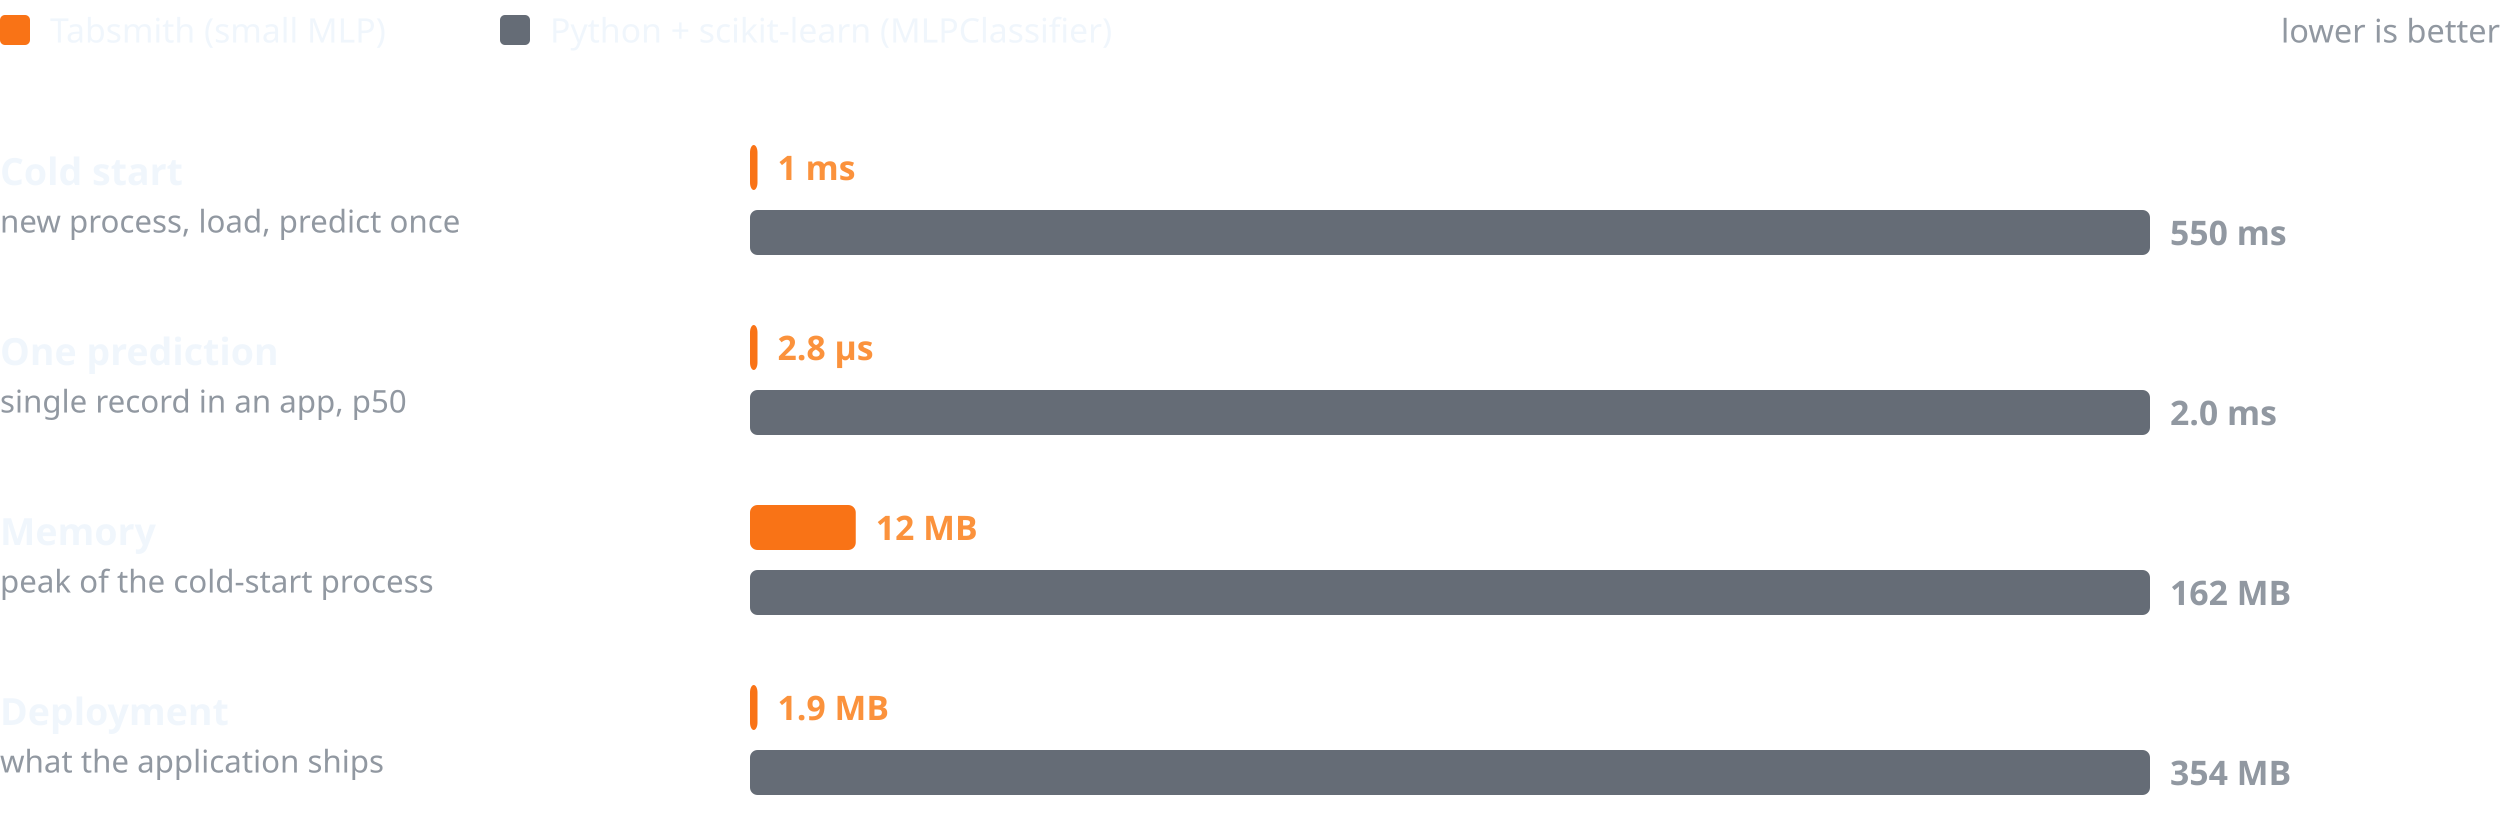
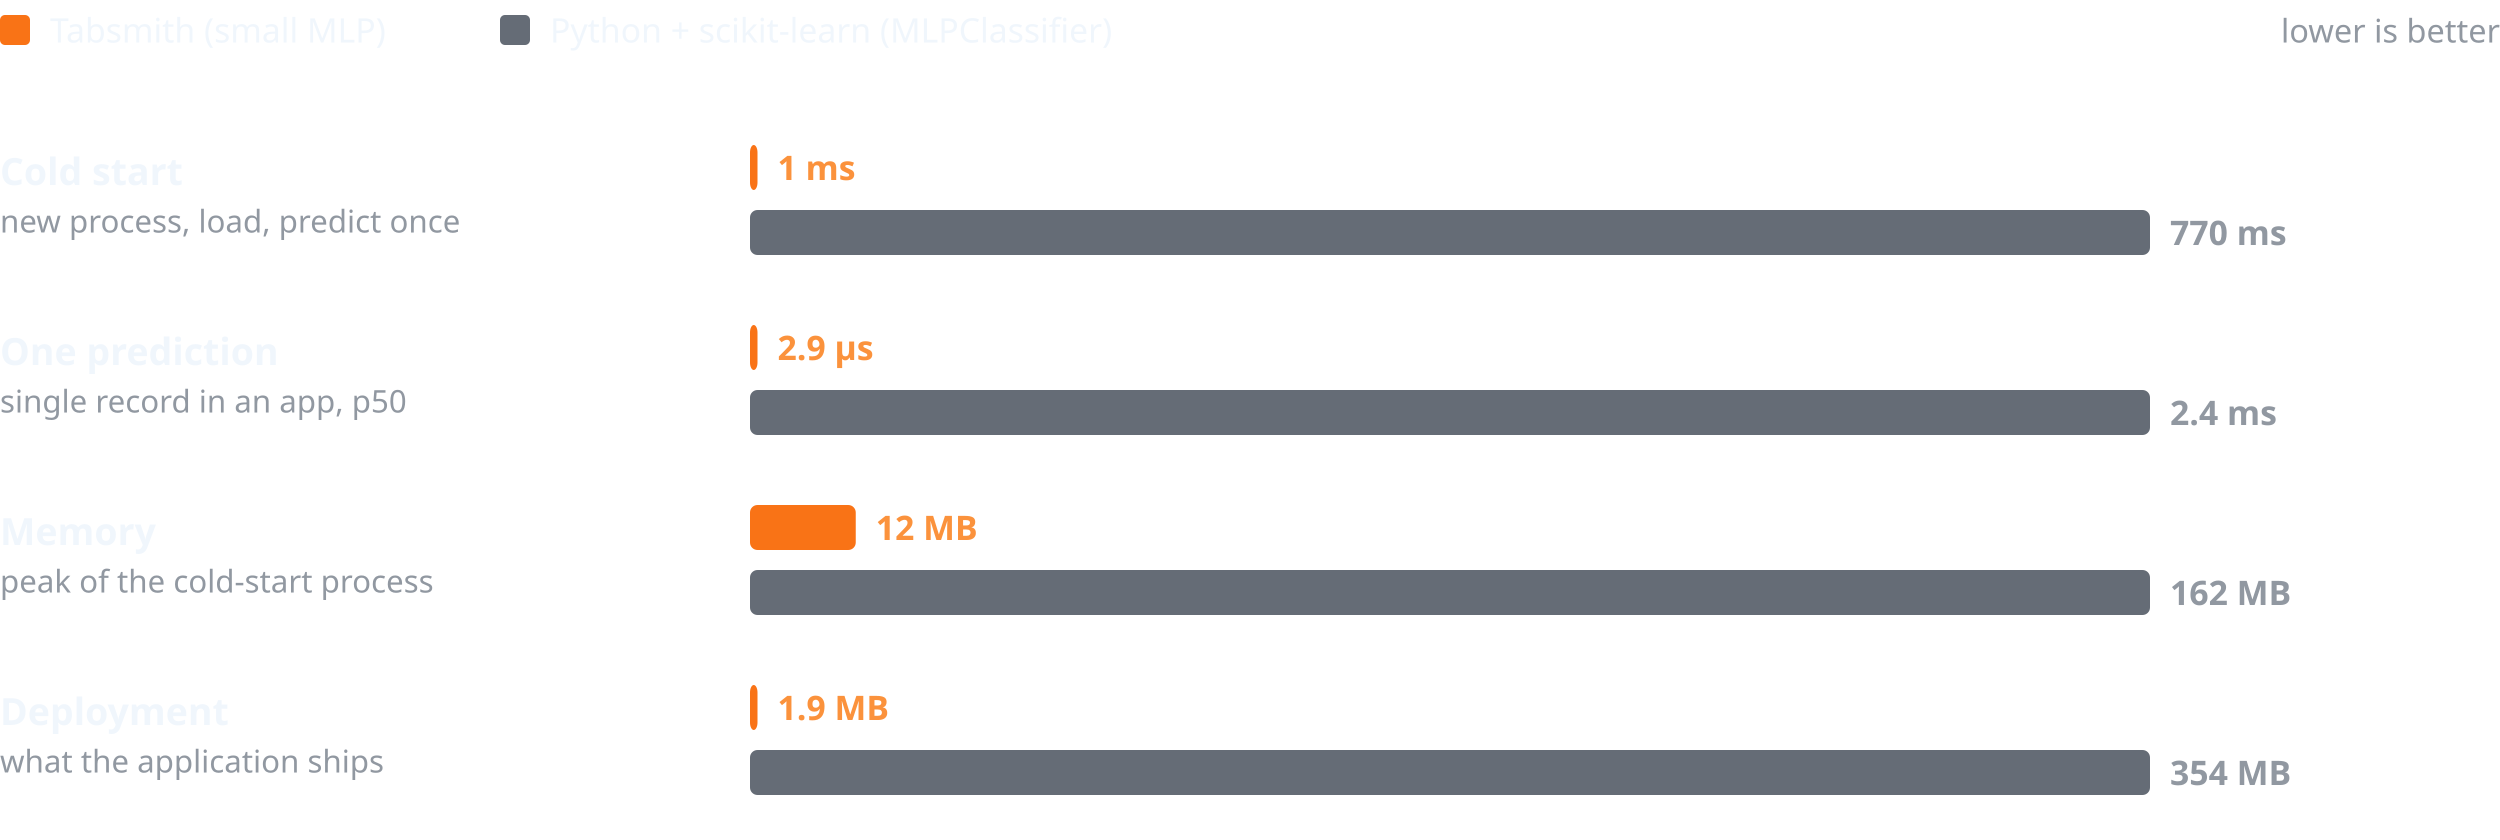
<svg xmlns="http://www.w3.org/2000/svg" viewBox="0 0 1000 336" width="1000" height="336" role="img" aria-label="Shipping a model: Tabsmith against Python with scikit-learn">
  <rect x="0" y="6" width="12" height="12" rx="2" fill="#f97316" />
  <text x="20" y="17" font-family="-apple-system, BlinkMacSystemFont, 'Segoe UI', 'Noto Sans', Helvetica, Arial, 'PingFang SC', 'Microsoft YaHei', 'Noto Sans CJK SC', sans-serif" font-size="13.5" font-weight="400" fill="#f0f6fc" text-anchor="start">Tabsmith (small MLP)</text>
  <rect x="200" y="6" width="12" height="12" rx="2" fill="#656c76" />
  <text x="220" y="17" font-family="-apple-system, BlinkMacSystemFont, 'Segoe UI', 'Noto Sans', Helvetica, Arial, 'PingFang SC', 'Microsoft YaHei', 'Noto Sans CJK SC', sans-serif" font-size="13.5" font-weight="400" fill="#f0f6fc" text-anchor="start">Python + scikit-learn (MLPClassifier)</text>
  <text x="1000" y="17" font-family="-apple-system, BlinkMacSystemFont, 'Segoe UI', 'Noto Sans', Helvetica, Arial, 'PingFang SC', 'Microsoft YaHei', 'Noto Sans CJK SC', sans-serif" font-size="13" font-weight="400" fill="#9198a1" text-anchor="end">lower is better</text>
  <text x="0" y="74" font-family="-apple-system, BlinkMacSystemFont, 'Segoe UI', 'Noto Sans', Helvetica, Arial, 'PingFang SC', 'Microsoft YaHei', 'Noto Sans CJK SC', sans-serif" font-size="15" font-weight="700" fill="#f0f6fc" text-anchor="start">Cold start</text>
  <text x="0" y="93" font-family="-apple-system, BlinkMacSystemFont, 'Segoe UI', 'Noto Sans', Helvetica, Arial, 'PingFang SC', 'Microsoft YaHei', 'Noto Sans CJK SC', sans-serif" font-size="12.5" font-weight="400" fill="#9198a1" text-anchor="start">new process, load, predict once</text>
  <rect x="300" y="58" width="3.0" height="18" rx="3" fill="#f97316" />
  <text x="311.0" y="72" font-family="-apple-system, BlinkMacSystemFont, 'Segoe UI', 'Noto Sans', Helvetica, Arial, 'PingFang SC', 'Microsoft YaHei', 'Noto Sans CJK SC', sans-serif" font-size="13.5" font-weight="700" fill="#fb923c" text-anchor="start">1 ms</text>
  <rect x="300" y="84" width="560.0" height="18" rx="3" fill="#656c76" />
-   <text x="868.0" y="98" font-family="-apple-system, BlinkMacSystemFont, 'Segoe UI', 'Noto Sans', Helvetica, Arial, 'PingFang SC', 'Microsoft YaHei', 'Noto Sans CJK SC', sans-serif" font-size="13.5" font-weight="700" fill="#9198a1" text-anchor="start">550 ms</text>
+   <text x="868.0" y="98" font-family="-apple-system, BlinkMacSystemFont, 'Segoe UI', 'Noto Sans', Helvetica, Arial, 'PingFang SC', 'Microsoft YaHei', 'Noto Sans CJK SC', sans-serif" font-size="13.5" font-weight="700" fill="#9198a1" text-anchor="start">770 ms</text>
  <text x="0" y="146" font-family="-apple-system, BlinkMacSystemFont, 'Segoe UI', 'Noto Sans', Helvetica, Arial, 'PingFang SC', 'Microsoft YaHei', 'Noto Sans CJK SC', sans-serif" font-size="15" font-weight="700" fill="#f0f6fc" text-anchor="start">One prediction</text>
  <text x="0" y="165" font-family="-apple-system, BlinkMacSystemFont, 'Segoe UI', 'Noto Sans', Helvetica, Arial, 'PingFang SC', 'Microsoft YaHei', 'Noto Sans CJK SC', sans-serif" font-size="12.5" font-weight="400" fill="#9198a1" text-anchor="start">single record in an app, p50</text>
  <rect x="300" y="130" width="3.0" height="18" rx="3" fill="#f97316" />
-   <text x="311.0" y="144" font-family="-apple-system, BlinkMacSystemFont, 'Segoe UI', 'Noto Sans', Helvetica, Arial, 'PingFang SC', 'Microsoft YaHei', 'Noto Sans CJK SC', sans-serif" font-size="13.5" font-weight="700" fill="#fb923c" text-anchor="start">2.8 µs</text>
+   <text x="311.0" y="144" font-family="-apple-system, BlinkMacSystemFont, 'Segoe UI', 'Noto Sans', Helvetica, Arial, 'PingFang SC', 'Microsoft YaHei', 'Noto Sans CJK SC', sans-serif" font-size="13.5" font-weight="700" fill="#fb923c" text-anchor="start">2.9 µs</text>
  <rect x="300" y="156" width="560.0" height="18" rx="3" fill="#656c76" />
-   <text x="868.0" y="170" font-family="-apple-system, BlinkMacSystemFont, 'Segoe UI', 'Noto Sans', Helvetica, Arial, 'PingFang SC', 'Microsoft YaHei', 'Noto Sans CJK SC', sans-serif" font-size="13.5" font-weight="700" fill="#9198a1" text-anchor="start">2.0 ms</text>
+   <text x="868.0" y="170" font-family="-apple-system, BlinkMacSystemFont, 'Segoe UI', 'Noto Sans', Helvetica, Arial, 'PingFang SC', 'Microsoft YaHei', 'Noto Sans CJK SC', sans-serif" font-size="13.5" font-weight="700" fill="#9198a1" text-anchor="start">2.4 ms</text>
  <text x="0" y="218" font-family="-apple-system, BlinkMacSystemFont, 'Segoe UI', 'Noto Sans', Helvetica, Arial, 'PingFang SC', 'Microsoft YaHei', 'Noto Sans CJK SC', sans-serif" font-size="15" font-weight="700" fill="#f0f6fc" text-anchor="start">Memory</text>
  <text x="0" y="237" font-family="-apple-system, BlinkMacSystemFont, 'Segoe UI', 'Noto Sans', Helvetica, Arial, 'PingFang SC', 'Microsoft YaHei', 'Noto Sans CJK SC', sans-serif" font-size="12.5" font-weight="400" fill="#9198a1" text-anchor="start">peak of the cold-start process</text>
  <rect x="300" y="202" width="42.3" height="18" rx="3" fill="#f97316" />
  <text x="350.3" y="216" font-family="-apple-system, BlinkMacSystemFont, 'Segoe UI', 'Noto Sans', Helvetica, Arial, 'PingFang SC', 'Microsoft YaHei', 'Noto Sans CJK SC', sans-serif" font-size="13.5" font-weight="700" fill="#fb923c" text-anchor="start">12 MB</text>
  <rect x="300" y="228" width="560.0" height="18" rx="3" fill="#656c76" />
  <text x="868.0" y="242" font-family="-apple-system, BlinkMacSystemFont, 'Segoe UI', 'Noto Sans', Helvetica, Arial, 'PingFang SC', 'Microsoft YaHei', 'Noto Sans CJK SC', sans-serif" font-size="13.5" font-weight="700" fill="#9198a1" text-anchor="start">162 MB</text>
  <text x="0" y="290" font-family="-apple-system, BlinkMacSystemFont, 'Segoe UI', 'Noto Sans', Helvetica, Arial, 'PingFang SC', 'Microsoft YaHei', 'Noto Sans CJK SC', sans-serif" font-size="15" font-weight="700" fill="#f0f6fc" text-anchor="start">Deployment</text>
  <text x="0" y="309" font-family="-apple-system, BlinkMacSystemFont, 'Segoe UI', 'Noto Sans', Helvetica, Arial, 'PingFang SC', 'Microsoft YaHei', 'Noto Sans CJK SC', sans-serif" font-size="12.5" font-weight="400" fill="#9198a1" text-anchor="start">what the application ships</text>
  <rect x="300" y="274" width="3.0" height="18" rx="3" fill="#f97316" />
  <text x="311.0" y="288" font-family="-apple-system, BlinkMacSystemFont, 'Segoe UI', 'Noto Sans', Helvetica, Arial, 'PingFang SC', 'Microsoft YaHei', 'Noto Sans CJK SC', sans-serif" font-size="13.5" font-weight="700" fill="#fb923c" text-anchor="start">1.9 MB</text>
  <rect x="300" y="300" width="560.0" height="18" rx="3" fill="#656c76" />
  <text x="868.0" y="314" font-family="-apple-system, BlinkMacSystemFont, 'Segoe UI', 'Noto Sans', Helvetica, Arial, 'PingFang SC', 'Microsoft YaHei', 'Noto Sans CJK SC', sans-serif" font-size="13.5" font-weight="700" fill="#9198a1" text-anchor="start">354 MB</text>
</svg>
